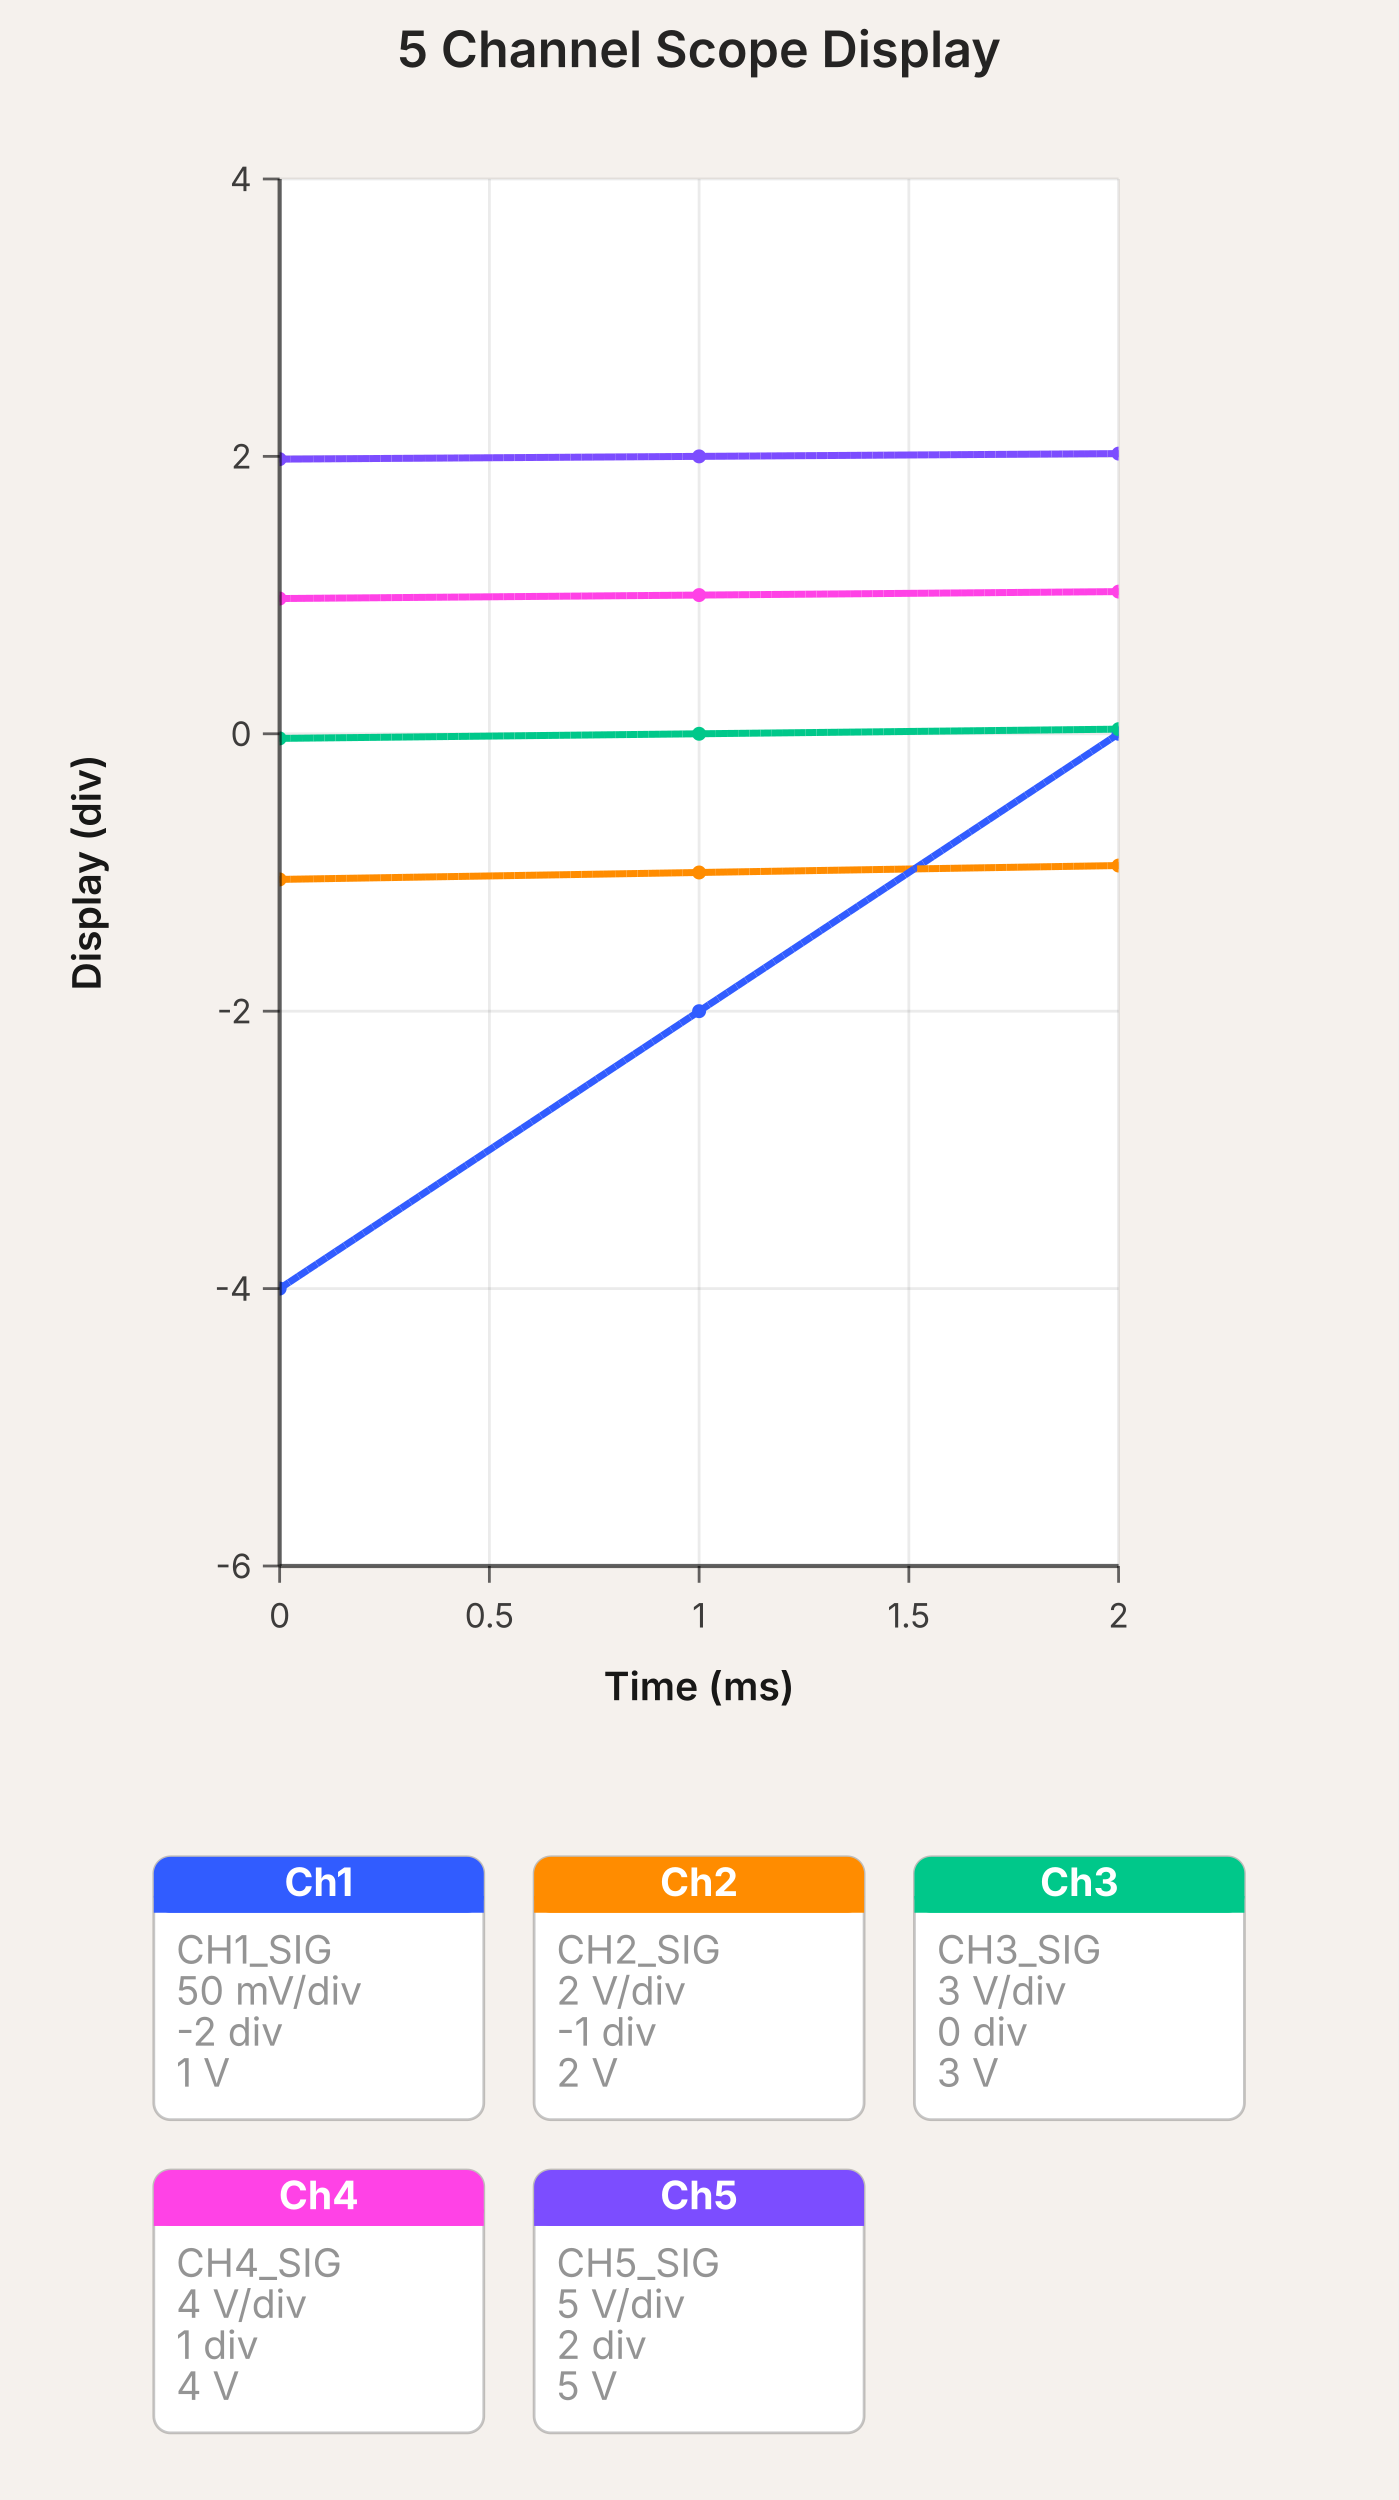
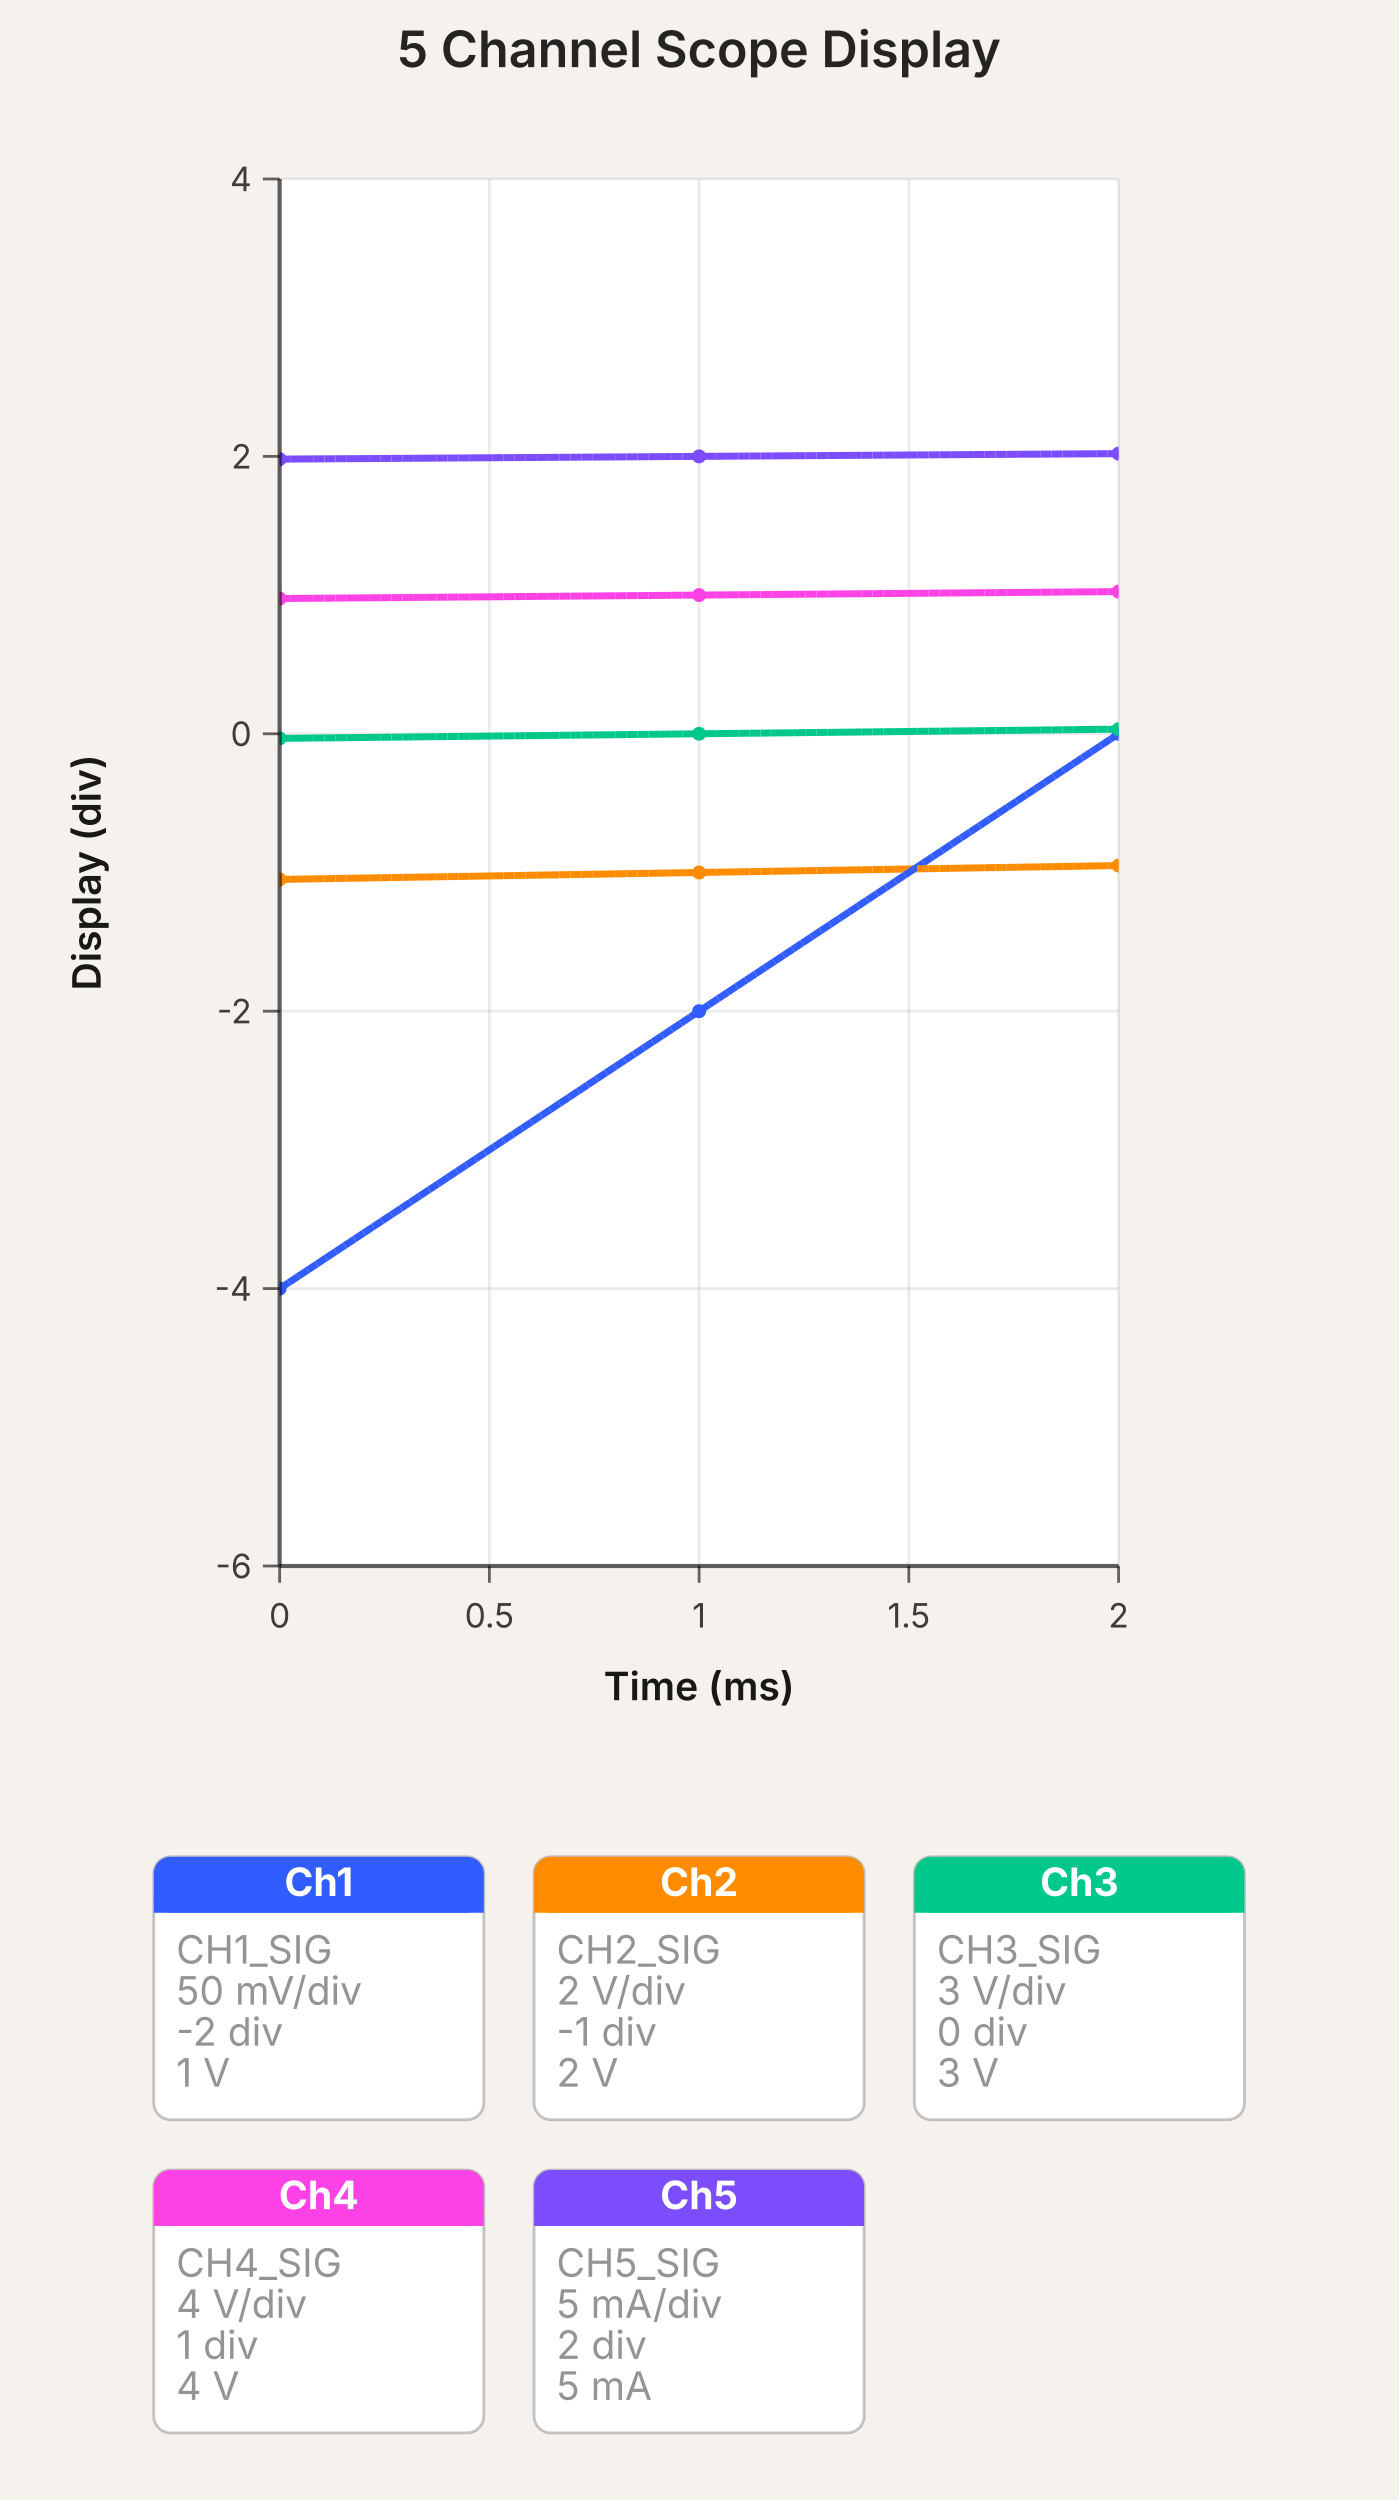
<svg xmlns="http://www.w3.org/2000/svg" width="500" height="894" viewBox="0 0 500 894" data-simulation-experiment-id="exp-five-channel-display" data-simulation-experiment-name="5 Channel Scope Display">
  <style>
:root { color-scheme: light; }
svg { font-family: 'Inter', 'Helvetica Neue', Arial, sans-serif; }
.background { fill: rgb(245, 241, 237); }
.plot-background { fill: #ffffff; }
.grid-line { stroke: rgba(0, 0, 0, 0.08); stroke-width: 1; }
.axis { stroke: rgba(0, 0, 0, 0.6); stroke-width: 1.5; }
.axis-tick { stroke: rgba(0, 0, 0, 0.6); stroke-width: 1; }
.axis-label { fill: rgba(0, 0, 0, 0.75); font-size: 12px; }
.axis-title { fill: rgba(0, 0, 0, 0.9); font-size: 14px; font-weight: 600; }
.legend-label { fill: rgba(0, 0, 0, 0.75); font-size: 11px; }
.legend-line { stroke-width: 3; }
.scope-channel-card { fill: #ffffff; stroke: rgba(0, 0, 0, 0.22); stroke-width: 1; }
.scope-channel-header-text { fill: #ffffff; font-size: 14px; font-weight: 700; }
.scope-channel-detail { fill: rgba(0, 0, 0, 0.42); font-size: 14px; }
.simulation-line { fill: none; stroke-width: 2.5; }
.simulation-point { stroke-width: 0; }
.chart-title { fill: rgba(0, 0, 0, 0.85); font-size: 18px; font-weight: 600; }
</style>
  <rect class="background" x="0" y="0" width="500" height="894" />
  <defs>
    <clipPath id="simulation-graph-exp-five-channel-display">
      <rect x="100" y="64" width="300" height="496" />
    </clipPath>
  </defs>
  <rect class="plot-background" x="100" y="64" width="300" height="496" />
  <g class="grid">
    <line class="grid-line grid-line-x" x1="100" y1="64" x2="100" y2="560" />
    <line class="grid-line grid-line-x" x1="175" y1="64" x2="175" y2="560" />
    <line class="grid-line grid-line-x" x1="250" y1="64" x2="250" y2="560" />
    <line class="grid-line grid-line-x" x1="325" y1="64" x2="325" y2="560" />
    <line class="grid-line grid-line-x" x1="400" y1="64" x2="400" y2="560" />
    <line class="grid-line grid-line-y" x1="100" y1="560" x2="400" y2="560" />
    <line class="grid-line grid-line-y" x1="100" y1="460.8" x2="400" y2="460.8" />
    <line class="grid-line grid-line-y" x1="100" y1="361.6" x2="400" y2="361.6" />
    <line class="grid-line grid-line-y" x1="100" y1="262.4" x2="400" y2="262.4" />
    <line class="grid-line grid-line-y" x1="100" y1="163.2" x2="400" y2="163.2" />
    <line class="grid-line grid-line-y" x1="100" y1="64" x2="400" y2="64" />
  </g>
  <g class="data-series">
    <path class="simulation-line" d="M 100 460.8 L 250 361.6 L 400 262.4" stroke="#315cff" clip-path="url(#simulation-graph-exp-five-channel-display)" data-simulation-transient-voltage-graph-id="graph-ch1" data-source-probe-id="simulation_voltage_probe_ch1" data-source-probe-name="CHANNEL_1" stroke-dasharray="4 8" stroke-dashoffset="0" />
    <path class="simulation-line" d="M 100 314.48 L 250 312 L 400 309.52" stroke="#ff8c00" clip-path="url(#simulation-graph-exp-five-channel-display)" data-simulation-transient-voltage-graph-id="graph-ch2" data-source-probe-id="simulation_voltage_probe_ch2" data-source-probe-name="CHANNEL_2" stroke-dasharray="4 8" stroke-dashoffset="4" />
    <path class="simulation-line" d="M 100 264.053 L 250 262.4 L 400 260.747" stroke="#00c88a" clip-path="url(#simulation-graph-exp-five-channel-display)" data-simulation-transient-voltage-graph-id="graph-ch3" data-source-probe-id="simulation_voltage_probe_ch3" data-source-probe-name="CHANNEL_3" stroke-dasharray="4 8" stroke-dashoffset="8" />
    <path class="simulation-line" d="M 100 214.04 L 250 212.8 L 400 211.56" stroke="#ff42e6" clip-path="url(#simulation-graph-exp-five-channel-display)" data-simulation-transient-voltage-graph-id="graph-ch4" data-source-probe-id="simulation_voltage_probe_ch4" data-source-probe-name="CHANNEL_4" stroke-dasharray="4 8" stroke-dashoffset="0" />
-     <path class="simulation-line" d="M 100 164.192 L 250 163.2 L 400 162.208" stroke="#7c4dff" clip-path="url(#simulation-graph-exp-five-channel-display)" data-simulation-transient-voltage-graph-id="graph-ch5" data-source-probe-id="simulation_voltage_probe_ch5" data-source-probe-name="CHANNEL_5" stroke-dasharray="4 8" stroke-dashoffset="4" />
+     <path class="simulation-line" d="M 100 164.192 L 250 163.2 L 400 162.208" stroke="#7c4dff" clip-path="url(#simulation-graph-exp-five-channel-display)" data-simulation-transient-current-graph-id="graph-ch5" data-source-probe-id="simulation_current_probe_ch5" data-source-probe-name="CHANNEL_5" stroke-dasharray="4 8" stroke-dashoffset="4" />
    <path class="simulation-line" d="M 100 460.8 L 250 361.6 L 400 262.4" stroke="#315cff" clip-path="url(#simulation-graph-exp-five-channel-display)" data-simulation-transient-voltage-graph-id="graph-ch1" data-source-probe-id="simulation_voltage_probe_ch1" data-source-probe-name="CHANNEL_1" stroke-dasharray="4 8" stroke-dashoffset="4" />
    <path class="simulation-line" d="M 100 314.48 L 250 312 L 400 309.52" stroke="#ff8c00" clip-path="url(#simulation-graph-exp-five-channel-display)" data-simulation-transient-voltage-graph-id="graph-ch2" data-source-probe-id="simulation_voltage_probe_ch2" data-source-probe-name="CHANNEL_2" stroke-dasharray="4 8" stroke-dashoffset="8" />
    <path class="simulation-line" d="M 100 264.053 L 250 262.4 L 400 260.747" stroke="#00c88a" clip-path="url(#simulation-graph-exp-five-channel-display)" data-simulation-transient-voltage-graph-id="graph-ch3" data-source-probe-id="simulation_voltage_probe_ch3" data-source-probe-name="CHANNEL_3" stroke-dasharray="4 8" stroke-dashoffset="0" />
    <path class="simulation-line" d="M 100 214.04 L 250 212.8 L 400 211.56" stroke="#ff42e6" clip-path="url(#simulation-graph-exp-five-channel-display)" data-simulation-transient-voltage-graph-id="graph-ch4" data-source-probe-id="simulation_voltage_probe_ch4" data-source-probe-name="CHANNEL_4" stroke-dasharray="4 8" stroke-dashoffset="4" />
-     <path class="simulation-line" d="M 100 164.192 L 250 163.2 L 400 162.208" stroke="#7c4dff" clip-path="url(#simulation-graph-exp-five-channel-display)" data-simulation-transient-voltage-graph-id="graph-ch5" data-source-probe-id="simulation_voltage_probe_ch5" data-source-probe-name="CHANNEL_5" stroke-dasharray="4 8" stroke-dashoffset="8" />
+     <path class="simulation-line" d="M 100 164.192 L 250 163.2 L 400 162.208" stroke="#7c4dff" clip-path="url(#simulation-graph-exp-five-channel-display)" data-simulation-transient-current-graph-id="graph-ch5" data-source-probe-id="simulation_current_probe_ch5" data-source-probe-name="CHANNEL_5" stroke-dasharray="4 8" stroke-dashoffset="8" />
    <path class="simulation-line" d="M 100 460.8 L 250 361.6 L 400 262.4" stroke="#315cff" clip-path="url(#simulation-graph-exp-five-channel-display)" data-simulation-transient-voltage-graph-id="graph-ch1" data-source-probe-id="simulation_voltage_probe_ch1" data-source-probe-name="CHANNEL_1" stroke-dasharray="4 8" stroke-dashoffset="8" />
    <path class="simulation-line" d="M 100 314.48 L 250 312 L 400 309.52" stroke="#ff8c00" clip-path="url(#simulation-graph-exp-five-channel-display)" data-simulation-transient-voltage-graph-id="graph-ch2" data-source-probe-id="simulation_voltage_probe_ch2" data-source-probe-name="CHANNEL_2" stroke-dasharray="4 8" stroke-dashoffset="0" />
    <path class="simulation-line" d="M 100 264.053 L 250 262.4 L 400 260.747" stroke="#00c88a" clip-path="url(#simulation-graph-exp-five-channel-display)" data-simulation-transient-voltage-graph-id="graph-ch3" data-source-probe-id="simulation_voltage_probe_ch3" data-source-probe-name="CHANNEL_3" stroke-dasharray="4 8" stroke-dashoffset="4" />
    <path class="simulation-line" d="M 100 214.04 L 250 212.8 L 400 211.56" stroke="#ff42e6" clip-path="url(#simulation-graph-exp-five-channel-display)" data-simulation-transient-voltage-graph-id="graph-ch4" data-source-probe-id="simulation_voltage_probe_ch4" data-source-probe-name="CHANNEL_4" stroke-dasharray="4 8" stroke-dashoffset="8" />
-     <path class="simulation-line" d="M 100 164.192 L 250 163.2 L 400 162.208" stroke="#7c4dff" clip-path="url(#simulation-graph-exp-five-channel-display)" data-simulation-transient-voltage-graph-id="graph-ch5" data-source-probe-id="simulation_voltage_probe_ch5" data-source-probe-name="CHANNEL_5" stroke-dasharray="4 8" stroke-dashoffset="0" />
+     <path class="simulation-line" d="M 100 164.192 L 250 163.2 L 400 162.208" stroke="#7c4dff" clip-path="url(#simulation-graph-exp-five-channel-display)" data-simulation-transient-current-graph-id="graph-ch5" data-source-probe-id="simulation_current_probe_ch5" data-source-probe-name="CHANNEL_5" stroke-dasharray="4 8" stroke-dashoffset="0" />
    <circle class="simulation-point" cx="100" cy="460.8" r="2.5" fill="#315cff" clip-path="url(#simulation-graph-exp-five-channel-display)" />
    <circle class="simulation-point" cx="250" cy="361.6" r="2.5" fill="#315cff" clip-path="url(#simulation-graph-exp-five-channel-display)" />
    <circle class="simulation-point" cx="400" cy="262.4" r="2.5" fill="#315cff" clip-path="url(#simulation-graph-exp-five-channel-display)" />
    <circle class="simulation-point" cx="100" cy="314.48" r="2.5" fill="#ff8c00" clip-path="url(#simulation-graph-exp-five-channel-display)" />
    <circle class="simulation-point" cx="250" cy="312" r="2.5" fill="#ff8c00" clip-path="url(#simulation-graph-exp-five-channel-display)" />
    <circle class="simulation-point" cx="400" cy="309.52" r="2.5" fill="#ff8c00" clip-path="url(#simulation-graph-exp-five-channel-display)" />
    <circle class="simulation-point" cx="100" cy="264.053" r="2.5" fill="#00c88a" clip-path="url(#simulation-graph-exp-five-channel-display)" />
    <circle class="simulation-point" cx="250" cy="262.4" r="2.5" fill="#00c88a" clip-path="url(#simulation-graph-exp-five-channel-display)" />
    <circle class="simulation-point" cx="400" cy="260.747" r="2.5" fill="#00c88a" clip-path="url(#simulation-graph-exp-five-channel-display)" />
    <circle class="simulation-point" cx="100" cy="214.04" r="2.5" fill="#ff42e6" clip-path="url(#simulation-graph-exp-five-channel-display)" />
    <circle class="simulation-point" cx="250" cy="212.8" r="2.5" fill="#ff42e6" clip-path="url(#simulation-graph-exp-five-channel-display)" />
    <circle class="simulation-point" cx="400" cy="211.56" r="2.5" fill="#ff42e6" clip-path="url(#simulation-graph-exp-five-channel-display)" />
    <circle class="simulation-point" cx="100" cy="164.192" r="2.5" fill="#7c4dff" clip-path="url(#simulation-graph-exp-five-channel-display)" />
    <circle class="simulation-point" cx="250" cy="163.2" r="2.5" fill="#7c4dff" clip-path="url(#simulation-graph-exp-five-channel-display)" />
    <circle class="simulation-point" cx="400" cy="162.208" r="2.5" fill="#7c4dff" clip-path="url(#simulation-graph-exp-five-channel-display)" />
  </g>
  <g class="axes">
    <line class="axis axis-x" x1="100" y1="560" x2="400" y2="560" />
    <line class="axis axis-y" x1="100" y1="64" x2="100" y2="560" />
    <line class="axis-tick axis-tick-x" x1="100" y1="560" x2="100" y2="566" />
    <text class="axis-label axis-label-x" x="100" y="582" text-anchor="middle">0</text>
    <line class="axis-tick axis-tick-x" x1="175" y1="560" x2="175" y2="566" />
    <text class="axis-label axis-label-x" x="175" y="582" text-anchor="middle">0.5</text>
    <line class="axis-tick axis-tick-x" x1="250" y1="560" x2="250" y2="566" />
    <text class="axis-label axis-label-x" x="250" y="582" text-anchor="middle">1</text>
    <line class="axis-tick axis-tick-x" x1="325" y1="560" x2="325" y2="566" />
    <text class="axis-label axis-label-x" x="325" y="582" text-anchor="middle">1.5</text>
    <line class="axis-tick axis-tick-x" x1="400" y1="560" x2="400" y2="566" />
    <text class="axis-label axis-label-x" x="400" y="582" text-anchor="middle">2</text>
    <line class="axis-tick axis-tick-y" x1="94" y1="560" x2="100" y2="560" />
    <text class="axis-label axis-label-y" x="90" y="560" text-anchor="end" dominant-baseline="middle">-6</text>
    <line class="axis-tick axis-tick-y" x1="94" y1="460.8" x2="100" y2="460.8" />
    <text class="axis-label axis-label-y" x="90" y="460.8" text-anchor="end" dominant-baseline="middle">-4</text>
    <line class="axis-tick axis-tick-y" x1="94" y1="361.6" x2="100" y2="361.6" />
    <text class="axis-label axis-label-y" x="90" y="361.6" text-anchor="end" dominant-baseline="middle">-2</text>
    <line class="axis-tick axis-tick-y" x1="94" y1="262.4" x2="100" y2="262.4" />
    <text class="axis-label axis-label-y" x="90" y="262.4" text-anchor="end" dominant-baseline="middle">0</text>
    <line class="axis-tick axis-tick-y" x1="94" y1="163.2" x2="100" y2="163.2" />
    <text class="axis-label axis-label-y" x="90" y="163.2" text-anchor="end" dominant-baseline="middle">2</text>
    <line class="axis-tick axis-tick-y" x1="94" y1="64" x2="100" y2="64" />
    <text class="axis-label axis-label-y" x="90" y="64" text-anchor="end" dominant-baseline="middle">4</text>
    <text class="axis-title axis-title-x" x="250" y="608" text-anchor="middle">Time (ms)</text>
    <text class="axis-title axis-title-y" x="36" y="312" transform="rotate(-90 36 312)" text-anchor="middle">Display (div)</text>
  </g>
  <g class="scope-legend">
    <g class="scope-channel" transform="translate(55 664)" data-simulation-transient-voltage-graph-id="graph-ch1">
      <rect class="scope-channel-card" x="0" y="0" width="118" height="94" rx="6" ry="6" />
      <rect x="0" y="0" width="118" height="20" rx="6" ry="6" fill="#315cff" />
      <rect x="0" y="14" width="118" height="6" fill="#315cff" />
      <text class="scope-channel-header-text" x="59" y="14" text-anchor="middle">Ch1</text>
      <text class="scope-channel-detail" x="8" y="28" dominant-baseline="hanging">CH1_SIG</text>
      <text class="scope-channel-detail" x="8" y="42.667" dominant-baseline="hanging">50 mV/div</text>
      <text class="scope-channel-detail" x="8" y="57.333" dominant-baseline="hanging">-2 div</text>
      <text class="scope-channel-detail" x="8" y="72" dominant-baseline="hanging">1 V</text>
    </g>
    <g class="scope-channel" transform="translate(191 664)" data-simulation-transient-voltage-graph-id="graph-ch2">
      <rect class="scope-channel-card" x="0" y="0" width="118" height="94" rx="6" ry="6" />
      <rect x="0" y="0" width="118" height="20" rx="6" ry="6" fill="#ff8c00" />
      <rect x="0" y="14" width="118" height="6" fill="#ff8c00" />
      <text class="scope-channel-header-text" x="59" y="14" text-anchor="middle">Ch2</text>
      <text class="scope-channel-detail" x="8" y="28" dominant-baseline="hanging">CH2_SIG</text>
      <text class="scope-channel-detail" x="8" y="42.667" dominant-baseline="hanging">2 V/div</text>
      <text class="scope-channel-detail" x="8" y="57.333" dominant-baseline="hanging">-1 div</text>
      <text class="scope-channel-detail" x="8" y="72" dominant-baseline="hanging">2 V</text>
    </g>
    <g class="scope-channel" transform="translate(327 664)" data-simulation-transient-voltage-graph-id="graph-ch3">
      <rect class="scope-channel-card" x="0" y="0" width="118" height="94" rx="6" ry="6" />
      <rect x="0" y="0" width="118" height="20" rx="6" ry="6" fill="#00c88a" />
      <rect x="0" y="14" width="118" height="6" fill="#00c88a" />
      <text class="scope-channel-header-text" x="59" y="14" text-anchor="middle">Ch3</text>
      <text class="scope-channel-detail" x="8" y="28" dominant-baseline="hanging">CH3_SIG</text>
      <text class="scope-channel-detail" x="8" y="42.667" dominant-baseline="hanging">3 V/div</text>
      <text class="scope-channel-detail" x="8" y="57.333" dominant-baseline="hanging">0 div</text>
      <text class="scope-channel-detail" x="8" y="72" dominant-baseline="hanging">3 V</text>
    </g>
    <g class="scope-channel" transform="translate(55 776)" data-simulation-transient-voltage-graph-id="graph-ch4">
      <rect class="scope-channel-card" x="0" y="0" width="118" height="94" rx="6" ry="6" />
      <rect x="0" y="0" width="118" height="20" rx="6" ry="6" fill="#ff42e6" />
      <rect x="0" y="14" width="118" height="6" fill="#ff42e6" />
      <text class="scope-channel-header-text" x="59" y="14" text-anchor="middle">Ch4</text>
      <text class="scope-channel-detail" x="8" y="28" dominant-baseline="hanging">CH4_SIG</text>
      <text class="scope-channel-detail" x="8" y="42.667" dominant-baseline="hanging">4 V/div</text>
      <text class="scope-channel-detail" x="8" y="57.333" dominant-baseline="hanging">1 div</text>
      <text class="scope-channel-detail" x="8" y="72" dominant-baseline="hanging">4 V</text>
    </g>
-     <g class="scope-channel" transform="translate(191 776)" data-simulation-transient-voltage-graph-id="graph-ch5">
+     <g class="scope-channel" transform="translate(191 776)" data-simulation-transient-current-graph-id="graph-ch5">
      <rect class="scope-channel-card" x="0" y="0" width="118" height="94" rx="6" ry="6" />
      <rect x="0" y="0" width="118" height="20" rx="6" ry="6" fill="#7c4dff" />
      <rect x="0" y="14" width="118" height="6" fill="#7c4dff" />
      <text class="scope-channel-header-text" x="59" y="14" text-anchor="middle">Ch5</text>
      <text class="scope-channel-detail" x="8" y="28" dominant-baseline="hanging">CH5_SIG</text>
-       <text class="scope-channel-detail" x="8" y="42.667" dominant-baseline="hanging">5 V/div</text>
+       <text class="scope-channel-detail" x="8" y="42.667" dominant-baseline="hanging">5 mA/div</text>
      <text class="scope-channel-detail" x="8" y="57.333" dominant-baseline="hanging">2 div</text>
-       <text class="scope-channel-detail" x="8" y="72" dominant-baseline="hanging">5 V</text>
+       <text class="scope-channel-detail" x="8" y="72" dominant-baseline="hanging">5 mA</text>
    </g>
  </g>
  <text class="chart-title" x="250" y="24" text-anchor="middle">5 Channel Scope Display</text>
</svg>
